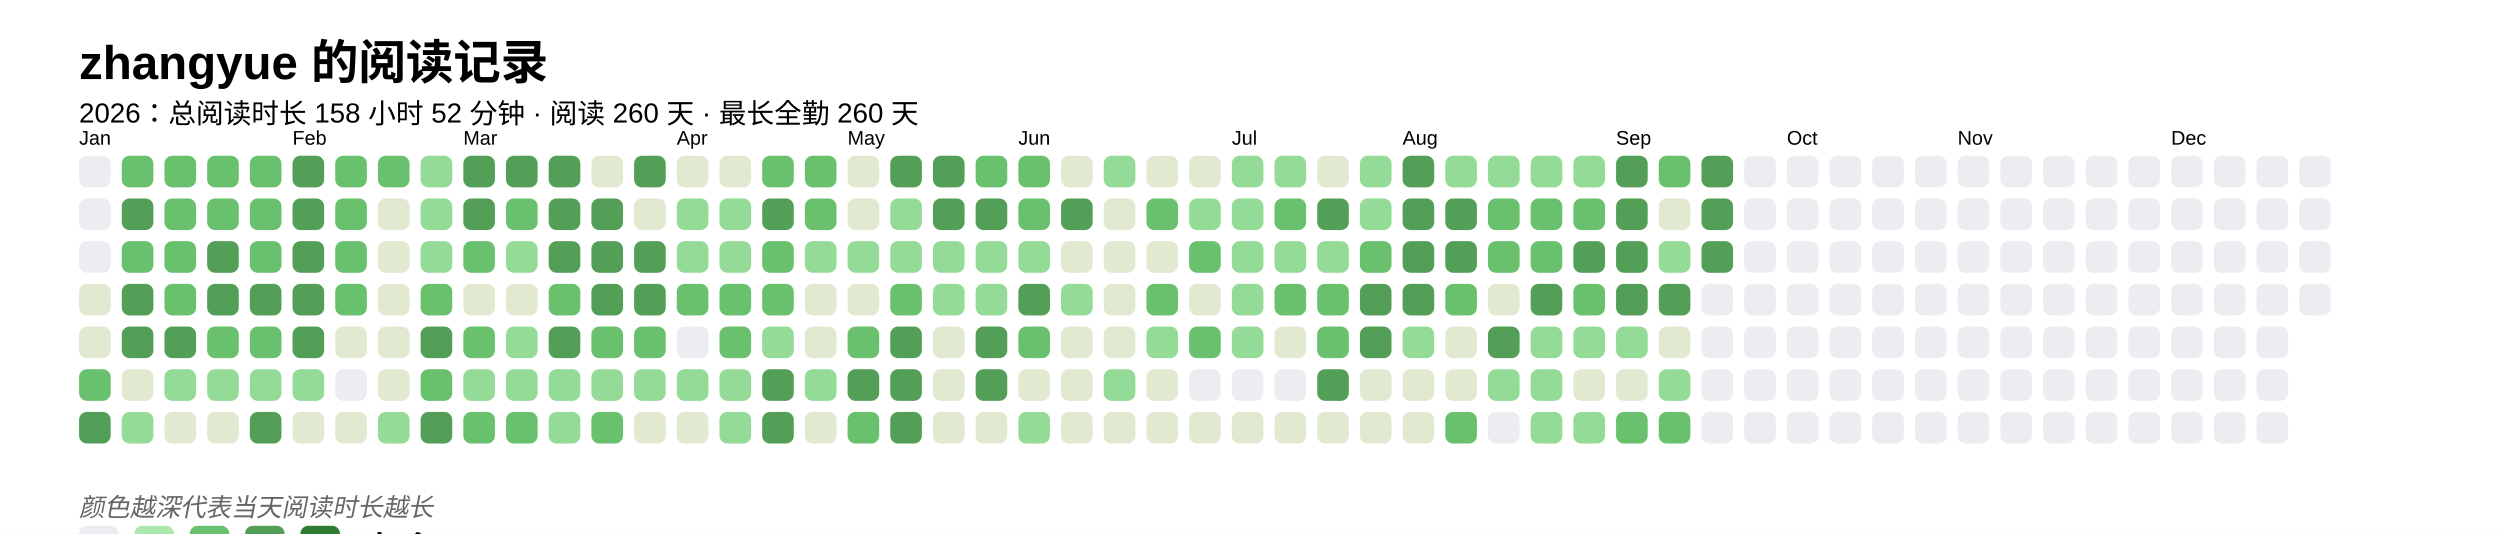
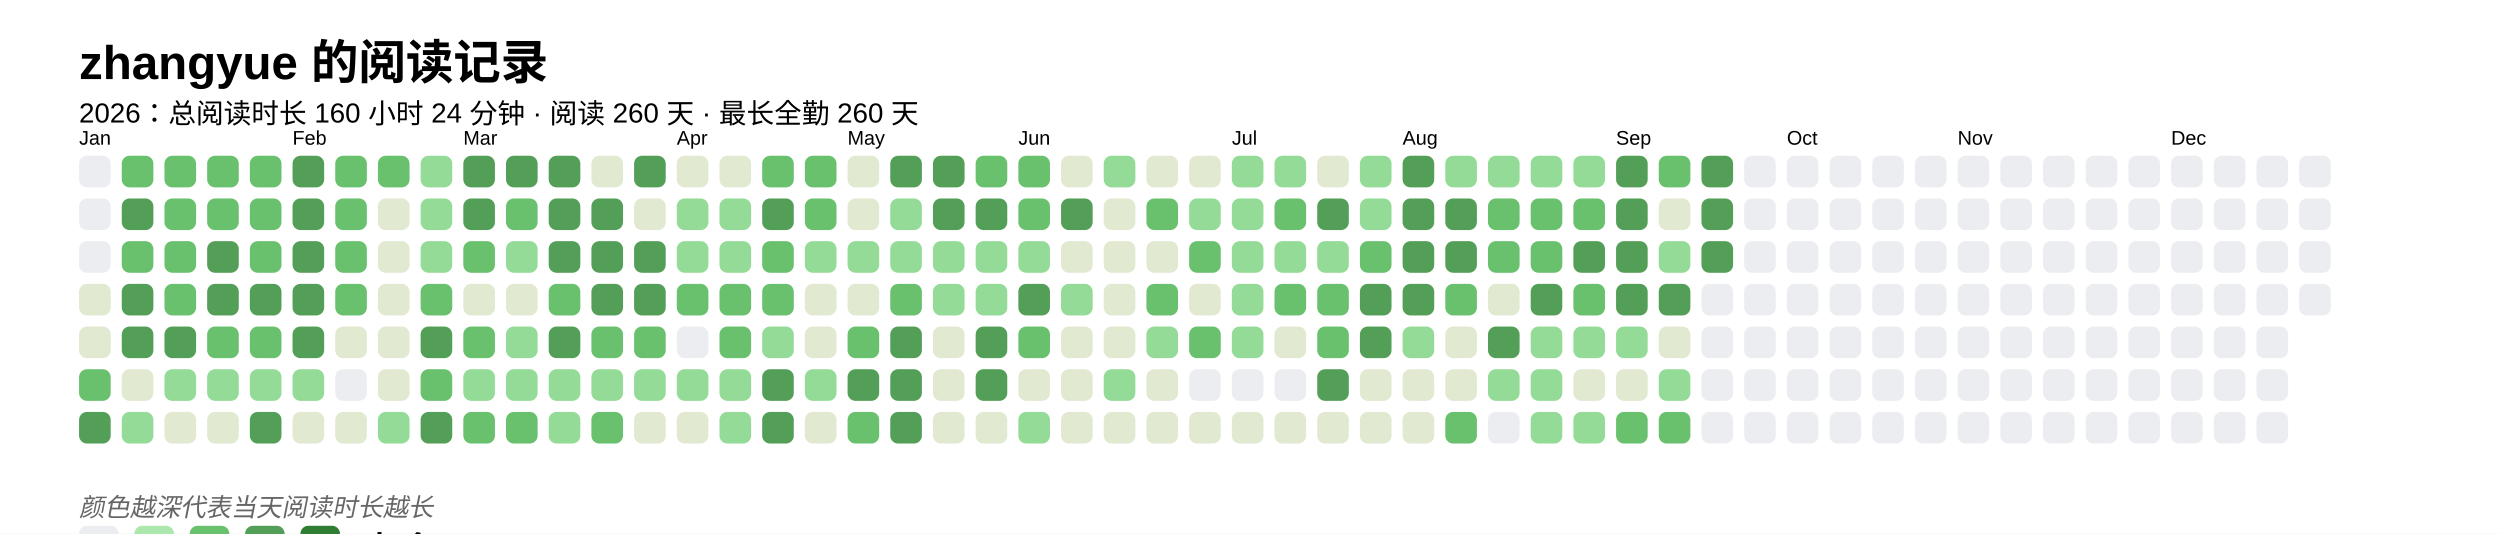
<svg xmlns="http://www.w3.org/2000/svg" baseProfile="full" height="67.5mm" version="1.1" viewBox="0,0,316.2,67.5" width="316.2mm">
  <defs />
  <rect fill="#FFFFFF" height="67.5" width="316.2" x="0" y="0" />
  <text fill="#000000" style="font-size:6px; font-family:Arial; font-weight:bold;" x="10" y="10">zhangyue 的阅读记录</text>
-   <text fill="#000000" style="font-size:3.5px; font-family:Arial;" x="10" y="15.5">2026：总阅读时长 158 小时 52 分钟 · 阅读 260 天 · 最长全勤 260 天</text>
+   <text fill="#000000" style="font-size:3.5px; font-family:Arial;" x="10" y="15.5">2026：总阅读时长 160 小时 24 分钟 · 阅读 260 天 · 最长全勤 260 天</text>
  <text fill="#000000" style="font-size:2.5px; font-family:Arial" x="10" y="18.3">Jan</text>
  <rect fill="#EBEDF0" height="4" rx="1" ry="1" width="4" x="10" y="19.7" />
  <rect fill="#EBEDF0" height="4" rx="1" ry="1" width="4" x="10" y="25.1" />
  <rect fill="#EBEDF0" height="4" rx="1" ry="1" width="4" x="10" y="30.5" />
  <rect fill="#e1e9d0" height="4" rx="1" ry="1" width="4" x="10" y="35.9" />
  <rect fill="#e1e9d0" height="4" rx="1" ry="1" width="4" x="10" y="41.3" />
  <rect fill="#69C16E" height="4" rx="1" ry="1" width="4" x="10" y="46.7" />
  <rect fill="#549F57" height="4" rx="1" ry="1" width="4" x="10" y="52.1" />
  <rect fill="#69C16E" height="4" rx="1" ry="1" width="4" x="15.4" y="19.7" />
  <rect fill="#549F57" height="4" rx="1" ry="1" width="4" x="15.4" y="25.1" />
  <rect fill="#69C16E" height="4" rx="1" ry="1" width="4" x="15.4" y="30.5" />
  <rect fill="#549F57" height="4" rx="1" ry="1" width="4" x="15.4" y="35.9" />
  <rect fill="#549F57" height="4" rx="1" ry="1" width="4" x="15.4" y="41.3" />
  <rect fill="#e1e9d0" height="4" rx="1" ry="1" width="4" x="15.4" y="46.7" />
  <rect fill="#93db96" height="4" rx="1" ry="1" width="4" x="15.4" y="52.1" />
  <rect fill="#69C16E" height="4" rx="1" ry="1" width="4" x="20.8" y="19.7" />
  <rect fill="#69C16E" height="4" rx="1" ry="1" width="4" x="20.8" y="25.1" />
  <rect fill="#69C16E" height="4" rx="1" ry="1" width="4" x="20.8" y="30.5" />
  <rect fill="#69C16E" height="4" rx="1" ry="1" width="4" x="20.8" y="35.9" />
  <rect fill="#549F57" height="4" rx="1" ry="1" width="4" x="20.8" y="41.3" />
  <rect fill="#93db96" height="4" rx="1" ry="1" width="4" x="20.8" y="46.7" />
  <rect fill="#e1e9d0" height="4" rx="1" ry="1" width="4" x="20.8" y="52.1" />
  <rect fill="#69C16E" height="4" rx="1" ry="1" width="4" x="26.2" y="19.7" />
  <rect fill="#69C16E" height="4" rx="1" ry="1" width="4" x="26.2" y="25.1" />
  <rect fill="#549F57" height="4" rx="1" ry="1" width="4" x="26.2" y="30.5" />
  <rect fill="#549F57" height="4" rx="1" ry="1" width="4" x="26.2" y="35.9" />
  <rect fill="#69C16E" height="4" rx="1" ry="1" width="4" x="26.2" y="41.3" />
  <rect fill="#93db96" height="4" rx="1" ry="1" width="4" x="26.2" y="46.7" />
  <rect fill="#e1e9d0" height="4" rx="1" ry="1" width="4" x="26.2" y="52.1" />
  <rect fill="#69C16E" height="4" rx="1" ry="1" width="4" x="31.6" y="19.7" />
  <rect fill="#69C16E" height="4" rx="1" ry="1" width="4" x="31.6" y="25.1" />
  <rect fill="#69C16E" height="4" rx="1" ry="1" width="4" x="31.6" y="30.5" />
  <rect fill="#549F57" height="4" rx="1" ry="1" width="4" x="31.6" y="35.9" />
  <rect fill="#69C16E" height="4" rx="1" ry="1" width="4" x="31.6" y="41.3" />
  <rect fill="#93db96" height="4" rx="1" ry="1" width="4" x="31.6" y="46.7" />
  <rect fill="#549F57" height="4" rx="1" ry="1" width="4" x="31.6" y="52.1" />
  <text fill="#000000" style="font-size:2.5px; font-family:Arial" x="37.0" y="18.3">Feb</text>
  <rect fill="#549F57" height="4" rx="1" ry="1" width="4" x="37.0" y="19.7" />
  <rect fill="#549F57" height="4" rx="1" ry="1" width="4" x="37.0" y="25.1" />
  <rect fill="#549F57" height="4" rx="1" ry="1" width="4" x="37.0" y="30.5" />
  <rect fill="#549F57" height="4" rx="1" ry="1" width="4" x="37.0" y="35.9" />
  <rect fill="#549F57" height="4" rx="1" ry="1" width="4" x="37.0" y="41.3" />
  <rect fill="#93db96" height="4" rx="1" ry="1" width="4" x="37.0" y="46.7" />
  <rect fill="#e1e9d0" height="4" rx="1" ry="1" width="4" x="37.0" y="52.1" />
  <rect fill="#69C16E" height="4" rx="1" ry="1" width="4" x="42.4" y="19.7" />
  <rect fill="#69C16E" height="4" rx="1" ry="1" width="4" x="42.4" y="25.1" />
  <rect fill="#69C16E" height="4" rx="1" ry="1" width="4" x="42.4" y="30.5" />
  <rect fill="#69C16E" height="4" rx="1" ry="1" width="4" x="42.4" y="35.9" />
  <rect fill="#e1e9d0" height="4" rx="1" ry="1" width="4" x="42.4" y="41.3" />
  <rect fill="#EBEDF0" height="4" rx="1" ry="1" width="4" x="42.4" y="46.7" />
  <rect fill="#e1e9d0" height="4" rx="1" ry="1" width="4" x="42.4" y="52.1" />
  <rect fill="#69C16E" height="4" rx="1" ry="1" width="4" x="47.8" y="19.7" />
  <rect fill="#e1e9d0" height="4" rx="1" ry="1" width="4" x="47.8" y="25.1" />
  <rect fill="#e1e9d0" height="4" rx="1" ry="1" width="4" x="47.8" y="30.5" />
  <rect fill="#e1e9d0" height="4" rx="1" ry="1" width="4" x="47.8" y="35.9" />
  <rect fill="#e1e9d0" height="4" rx="1" ry="1" width="4" x="47.8" y="41.3" />
  <rect fill="#e1e9d0" height="4" rx="1" ry="1" width="4" x="47.8" y="46.7" />
  <rect fill="#93db96" height="4" rx="1" ry="1" width="4" x="47.8" y="52.1" />
  <rect fill="#93db96" height="4" rx="1" ry="1" width="4" x="53.2" y="19.7" />
  <rect fill="#93db96" height="4" rx="1" ry="1" width="4" x="53.2" y="25.1" />
  <rect fill="#93db96" height="4" rx="1" ry="1" width="4" x="53.2" y="30.5" />
  <rect fill="#69C16E" height="4" rx="1" ry="1" width="4" x="53.2" y="35.9" />
  <rect fill="#549F57" height="4" rx="1" ry="1" width="4" x="53.2" y="41.3" />
  <rect fill="#69C16E" height="4" rx="1" ry="1" width="4" x="53.2" y="46.7" />
  <rect fill="#549F57" height="4" rx="1" ry="1" width="4" x="53.2" y="52.1" />
  <text fill="#000000" style="font-size:2.5px; font-family:Arial" x="58.6" y="18.3">Mar</text>
  <rect fill="#549F57" height="4" rx="1" ry="1" width="4" x="58.6" y="19.7" />
  <rect fill="#549F57" height="4" rx="1" ry="1" width="4" x="58.6" y="25.1" />
  <rect fill="#69C16E" height="4" rx="1" ry="1" width="4" x="58.6" y="30.5" />
  <rect fill="#e1e9d0" height="4" rx="1" ry="1" width="4" x="58.6" y="35.9" />
  <rect fill="#69C16E" height="4" rx="1" ry="1" width="4" x="58.6" y="41.3" />
  <rect fill="#93db96" height="4" rx="1" ry="1" width="4" x="58.6" y="46.7" />
  <rect fill="#69C16E" height="4" rx="1" ry="1" width="4" x="58.6" y="52.1" />
  <rect fill="#549F57" height="4" rx="1" ry="1" width="4" x="64" y="19.7" />
  <rect fill="#69C16E" height="4" rx="1" ry="1" width="4" x="64" y="25.1" />
  <rect fill="#93db96" height="4" rx="1" ry="1" width="4" x="64" y="30.5" />
  <rect fill="#e1e9d0" height="4" rx="1" ry="1" width="4" x="64" y="35.9" />
  <rect fill="#93db96" height="4" rx="1" ry="1" width="4" x="64" y="41.3" />
  <rect fill="#93db96" height="4" rx="1" ry="1" width="4" x="64" y="46.7" />
  <rect fill="#69C16E" height="4" rx="1" ry="1" width="4" x="64" y="52.1" />
  <rect fill="#549F57" height="4" rx="1" ry="1" width="4" x="69.4" y="19.7" />
  <rect fill="#549F57" height="4" rx="1" ry="1" width="4" x="69.4" y="25.1" />
  <rect fill="#549F57" height="4" rx="1" ry="1" width="4" x="69.4" y="30.5" />
  <rect fill="#69C16E" height="4" rx="1" ry="1" width="4" x="69.4" y="35.9" />
  <rect fill="#549F57" height="4" rx="1" ry="1" width="4" x="69.4" y="41.3" />
  <rect fill="#93db96" height="4" rx="1" ry="1" width="4" x="69.4" y="46.7" />
  <rect fill="#93db96" height="4" rx="1" ry="1" width="4" x="69.4" y="52.1" />
  <rect fill="#e1e9d0" height="4" rx="1" ry="1" width="4" x="74.8" y="19.7" />
  <rect fill="#549F57" height="4" rx="1" ry="1" width="4" x="74.8" y="25.1" />
  <rect fill="#549F57" height="4" rx="1" ry="1" width="4" x="74.8" y="30.5" />
  <rect fill="#549F57" height="4" rx="1" ry="1" width="4" x="74.8" y="35.9" />
  <rect fill="#69C16E" height="4" rx="1" ry="1" width="4" x="74.8" y="41.3" />
  <rect fill="#93db96" height="4" rx="1" ry="1" width="4" x="74.8" y="46.7" />
  <rect fill="#69C16E" height="4" rx="1" ry="1" width="4" x="74.8" y="52.1" />
  <rect fill="#549F57" height="4" rx="1" ry="1" width="4" x="80.2" y="19.7" />
  <rect fill="#e1e9d0" height="4" rx="1" ry="1" width="4" x="80.2" y="25.1" />
  <rect fill="#549F57" height="4" rx="1" ry="1" width="4" x="80.2" y="30.5" />
  <rect fill="#549F57" height="4" rx="1" ry="1" width="4" x="80.2" y="35.9" />
  <rect fill="#69C16E" height="4" rx="1" ry="1" width="4" x="80.2" y="41.3" />
  <rect fill="#93db96" height="4" rx="1" ry="1" width="4" x="80.2" y="46.7" />
  <rect fill="#e1e9d0" height="4" rx="1" ry="1" width="4" x="80.2" y="52.1" />
  <text fill="#000000" style="font-size:2.5px; font-family:Arial" x="85.6" y="18.3">Apr</text>
  <rect fill="#e1e9d0" height="4" rx="1" ry="1" width="4" x="85.6" y="19.7" />
  <rect fill="#93db96" height="4" rx="1" ry="1" width="4" x="85.6" y="25.1" />
  <rect fill="#93db96" height="4" rx="1" ry="1" width="4" x="85.6" y="30.5" />
  <rect fill="#69C16E" height="4" rx="1" ry="1" width="4" x="85.6" y="35.9" />
  <rect fill="#EBEDF0" height="4" rx="1" ry="1" width="4" x="85.6" y="41.3" />
  <rect fill="#93db96" height="4" rx="1" ry="1" width="4" x="85.6" y="46.7" />
  <rect fill="#e1e9d0" height="4" rx="1" ry="1" width="4" x="85.6" y="52.1" />
  <rect fill="#e1e9d0" height="4" rx="1" ry="1" width="4" x="91" y="19.7" />
  <rect fill="#93db96" height="4" rx="1" ry="1" width="4" x="91" y="25.1" />
  <rect fill="#93db96" height="4" rx="1" ry="1" width="4" x="91" y="30.5" />
  <rect fill="#69C16E" height="4" rx="1" ry="1" width="4" x="91" y="35.9" />
  <rect fill="#69C16E" height="4" rx="1" ry="1" width="4" x="91" y="41.3" />
  <rect fill="#93db96" height="4" rx="1" ry="1" width="4" x="91" y="46.7" />
  <rect fill="#93db96" height="4" rx="1" ry="1" width="4" x="91" y="52.1" />
  <rect fill="#69C16E" height="4" rx="1" ry="1" width="4" x="96.4" y="19.7" />
  <rect fill="#549F57" height="4" rx="1" ry="1" width="4" x="96.4" y="25.1" />
  <rect fill="#69C16E" height="4" rx="1" ry="1" width="4" x="96.4" y="30.5" />
  <rect fill="#69C16E" height="4" rx="1" ry="1" width="4" x="96.4" y="35.9" />
  <rect fill="#93db96" height="4" rx="1" ry="1" width="4" x="96.4" y="41.3" />
  <rect fill="#549F57" height="4" rx="1" ry="1" width="4" x="96.4" y="46.7" />
  <rect fill="#549F57" height="4" rx="1" ry="1" width="4" x="96.4" y="52.1" />
  <rect fill="#69C16E" height="4" rx="1" ry="1" width="4" x="101.8" y="19.7" />
  <rect fill="#69C16E" height="4" rx="1" ry="1" width="4" x="101.8" y="25.1" />
  <rect fill="#93db96" height="4" rx="1" ry="1" width="4" x="101.8" y="30.5" />
  <rect fill="#e1e9d0" height="4" rx="1" ry="1" width="4" x="101.8" y="35.9" />
  <rect fill="#e1e9d0" height="4" rx="1" ry="1" width="4" x="101.8" y="41.3" />
  <rect fill="#93db96" height="4" rx="1" ry="1" width="4" x="101.8" y="46.7" />
  <rect fill="#e1e9d0" height="4" rx="1" ry="1" width="4" x="101.8" y="52.1" />
  <text fill="#000000" style="font-size:2.5px; font-family:Arial" x="107.2" y="18.3">May</text>
  <rect fill="#e1e9d0" height="4" rx="1" ry="1" width="4" x="107.2" y="19.7" />
  <rect fill="#e1e9d0" height="4" rx="1" ry="1" width="4" x="107.2" y="25.1" />
  <rect fill="#93db96" height="4" rx="1" ry="1" width="4" x="107.2" y="30.5" />
  <rect fill="#e1e9d0" height="4" rx="1" ry="1" width="4" x="107.2" y="35.9" />
  <rect fill="#69C16E" height="4" rx="1" ry="1" width="4" x="107.2" y="41.3" />
  <rect fill="#549F57" height="4" rx="1" ry="1" width="4" x="107.2" y="46.7" />
  <rect fill="#69C16E" height="4" rx="1" ry="1" width="4" x="107.2" y="52.1" />
  <rect fill="#549F57" height="4" rx="1" ry="1" width="4" x="112.6" y="19.7" />
  <rect fill="#93db96" height="4" rx="1" ry="1" width="4" x="112.6" y="25.1" />
  <rect fill="#93db96" height="4" rx="1" ry="1" width="4" x="112.6" y="30.5" />
  <rect fill="#69C16E" height="4" rx="1" ry="1" width="4" x="112.6" y="35.9" />
  <rect fill="#549F57" height="4" rx="1" ry="1" width="4" x="112.6" y="41.3" />
  <rect fill="#549F57" height="4" rx="1" ry="1" width="4" x="112.6" y="46.7" />
  <rect fill="#549F57" height="4" rx="1" ry="1" width="4" x="112.6" y="52.1" />
  <rect fill="#549F57" height="4" rx="1" ry="1" width="4" x="118" y="19.7" />
  <rect fill="#549F57" height="4" rx="1" ry="1" width="4" x="118" y="25.1" />
  <rect fill="#93db96" height="4" rx="1" ry="1" width="4" x="118" y="30.5" />
  <rect fill="#93db96" height="4" rx="1" ry="1" width="4" x="118" y="35.9" />
  <rect fill="#e1e9d0" height="4" rx="1" ry="1" width="4" x="118" y="41.3" />
  <rect fill="#e1e9d0" height="4" rx="1" ry="1" width="4" x="118" y="46.7" />
  <rect fill="#e1e9d0" height="4" rx="1" ry="1" width="4" x="118" y="52.1" />
  <rect fill="#69C16E" height="4" rx="1" ry="1" width="4" x="123.4" y="19.7" />
  <rect fill="#549F57" height="4" rx="1" ry="1" width="4" x="123.4" y="25.1" />
  <rect fill="#93db96" height="4" rx="1" ry="1" width="4" x="123.4" y="30.5" />
  <rect fill="#93db96" height="4" rx="1" ry="1" width="4" x="123.4" y="35.9" />
  <rect fill="#549F57" height="4" rx="1" ry="1" width="4" x="123.4" y="41.3" />
  <rect fill="#549F57" height="4" rx="1" ry="1" width="4" x="123.4" y="46.7" />
  <rect fill="#e1e9d0" height="4" rx="1" ry="1" width="4" x="123.4" y="52.1" />
  <text fill="#000000" style="font-size:2.5px; font-family:Arial" x="128.8" y="18.3">Jun</text>
  <rect fill="#69C16E" height="4" rx="1" ry="1" width="4" x="128.8" y="19.7" />
  <rect fill="#69C16E" height="4" rx="1" ry="1" width="4" x="128.8" y="25.1" />
  <rect fill="#93db96" height="4" rx="1" ry="1" width="4" x="128.8" y="30.5" />
  <rect fill="#549F57" height="4" rx="1" ry="1" width="4" x="128.8" y="35.9" />
  <rect fill="#69C16E" height="4" rx="1" ry="1" width="4" x="128.8" y="41.3" />
  <rect fill="#e1e9d0" height="4" rx="1" ry="1" width="4" x="128.8" y="46.7" />
  <rect fill="#93db96" height="4" rx="1" ry="1" width="4" x="128.8" y="52.1" />
  <rect fill="#e1e9d0" height="4" rx="1" ry="1" width="4" x="134.2" y="19.7" />
  <rect fill="#549F57" height="4" rx="1" ry="1" width="4" x="134.2" y="25.1" />
  <rect fill="#e1e9d0" height="4" rx="1" ry="1" width="4" x="134.2" y="30.5" />
  <rect fill="#93db96" height="4" rx="1" ry="1" width="4" x="134.2" y="35.9" />
  <rect fill="#e1e9d0" height="4" rx="1" ry="1" width="4" x="134.2" y="41.3" />
  <rect fill="#e1e9d0" height="4" rx="1" ry="1" width="4" x="134.2" y="46.7" />
  <rect fill="#e1e9d0" height="4" rx="1" ry="1" width="4" x="134.2" y="52.1" />
  <rect fill="#93db96" height="4" rx="1" ry="1" width="4" x="139.6" y="19.7" />
  <rect fill="#e1e9d0" height="4" rx="1" ry="1" width="4" x="139.6" y="25.1" />
  <rect fill="#e1e9d0" height="4" rx="1" ry="1" width="4" x="139.6" y="30.5" />
  <rect fill="#e1e9d0" height="4" rx="1" ry="1" width="4" x="139.6" y="35.9" />
  <rect fill="#e1e9d0" height="4" rx="1" ry="1" width="4" x="139.6" y="41.3" />
  <rect fill="#93db96" height="4" rx="1" ry="1" width="4" x="139.6" y="46.7" />
  <rect fill="#e1e9d0" height="4" rx="1" ry="1" width="4" x="139.6" y="52.1" />
  <rect fill="#e1e9d0" height="4" rx="1" ry="1" width="4" x="145" y="19.7" />
  <rect fill="#69C16E" height="4" rx="1" ry="1" width="4" x="145" y="25.1" />
  <rect fill="#e1e9d0" height="4" rx="1" ry="1" width="4" x="145" y="30.5" />
  <rect fill="#69C16E" height="4" rx="1" ry="1" width="4" x="145" y="35.9" />
  <rect fill="#93db96" height="4" rx="1" ry="1" width="4" x="145" y="41.3" />
  <rect fill="#e1e9d0" height="4" rx="1" ry="1" width="4" x="145" y="46.7" />
  <rect fill="#e1e9d0" height="4" rx="1" ry="1" width="4" x="145" y="52.1" />
  <rect fill="#e1e9d0" height="4" rx="1" ry="1" width="4" x="150.4" y="19.7" />
  <rect fill="#93db96" height="4" rx="1" ry="1" width="4" x="150.4" y="25.1" />
  <rect fill="#69C16E" height="4" rx="1" ry="1" width="4" x="150.4" y="30.5" />
  <rect fill="#e1e9d0" height="4" rx="1" ry="1" width="4" x="150.4" y="35.9" />
  <rect fill="#69C16E" height="4" rx="1" ry="1" width="4" x="150.4" y="41.3" />
  <rect fill="#EBEDF0" height="4" rx="1" ry="1" width="4" x="150.4" y="46.7" />
  <rect fill="#e1e9d0" height="4" rx="1" ry="1" width="4" x="150.4" y="52.1" />
  <text fill="#000000" style="font-size:2.5px; font-family:Arial" x="155.8" y="18.3">Jul</text>
  <rect fill="#93db96" height="4" rx="1" ry="1" width="4" x="155.8" y="19.7" />
  <rect fill="#93db96" height="4" rx="1" ry="1" width="4" x="155.8" y="25.1" />
  <rect fill="#93db96" height="4" rx="1" ry="1" width="4" x="155.8" y="30.5" />
  <rect fill="#93db96" height="4" rx="1" ry="1" width="4" x="155.8" y="35.9" />
  <rect fill="#93db96" height="4" rx="1" ry="1" width="4" x="155.8" y="41.3" />
  <rect fill="#EBEDF0" height="4" rx="1" ry="1" width="4" x="155.8" y="46.7" />
  <rect fill="#e1e9d0" height="4" rx="1" ry="1" width="4" x="155.8" y="52.1" />
  <rect fill="#93db96" height="4" rx="1" ry="1" width="4" x="161.2" y="19.7" />
  <rect fill="#69C16E" height="4" rx="1" ry="1" width="4" x="161.2" y="25.1" />
  <rect fill="#93db96" height="4" rx="1" ry="1" width="4" x="161.2" y="30.5" />
  <rect fill="#69C16E" height="4" rx="1" ry="1" width="4" x="161.2" y="35.9" />
  <rect fill="#e1e9d0" height="4" rx="1" ry="1" width="4" x="161.2" y="41.3" />
  <rect fill="#EBEDF0" height="4" rx="1" ry="1" width="4" x="161.2" y="46.7" />
  <rect fill="#e1e9d0" height="4" rx="1" ry="1" width="4" x="161.2" y="52.1" />
  <rect fill="#e1e9d0" height="4" rx="1" ry="1" width="4" x="166.6" y="19.7" />
  <rect fill="#549F57" height="4" rx="1" ry="1" width="4" x="166.6" y="25.1" />
  <rect fill="#93db96" height="4" rx="1" ry="1" width="4" x="166.6" y="30.5" />
  <rect fill="#69C16E" height="4" rx="1" ry="1" width="4" x="166.6" y="35.9" />
  <rect fill="#69C16E" height="4" rx="1" ry="1" width="4" x="166.6" y="41.3" />
  <rect fill="#549F57" height="4" rx="1" ry="1" width="4" x="166.6" y="46.7" />
  <rect fill="#e1e9d0" height="4" rx="1" ry="1" width="4" x="166.6" y="52.1" />
  <rect fill="#93db96" height="4" rx="1" ry="1" width="4" x="172" y="19.7" />
  <rect fill="#93db96" height="4" rx="1" ry="1" width="4" x="172" y="25.1" />
  <rect fill="#69C16E" height="4" rx="1" ry="1" width="4" x="172" y="30.5" />
  <rect fill="#549F57" height="4" rx="1" ry="1" width="4" x="172" y="35.9" />
  <rect fill="#549F57" height="4" rx="1" ry="1" width="4" x="172" y="41.3" />
  <rect fill="#e1e9d0" height="4" rx="1" ry="1" width="4" x="172" y="46.7" />
  <rect fill="#e1e9d0" height="4" rx="1" ry="1" width="4" x="172" y="52.1" />
  <text fill="#000000" style="font-size:2.5px; font-family:Arial" x="177.4" y="18.3">Aug</text>
  <rect fill="#549F57" height="4" rx="1" ry="1" width="4" x="177.4" y="19.7" />
  <rect fill="#549F57" height="4" rx="1" ry="1" width="4" x="177.4" y="25.1" />
  <rect fill="#549F57" height="4" rx="1" ry="1" width="4" x="177.4" y="30.5" />
  <rect fill="#549F57" height="4" rx="1" ry="1" width="4" x="177.4" y="35.9" />
  <rect fill="#93db96" height="4" rx="1" ry="1" width="4" x="177.4" y="41.3" />
  <rect fill="#e1e9d0" height="4" rx="1" ry="1" width="4" x="177.4" y="46.7" />
  <rect fill="#e1e9d0" height="4" rx="1" ry="1" width="4" x="177.4" y="52.1" />
  <rect fill="#93db96" height="4" rx="1" ry="1" width="4" x="182.8" y="19.7" />
  <rect fill="#549F57" height="4" rx="1" ry="1" width="4" x="182.8" y="25.1" />
  <rect fill="#549F57" height="4" rx="1" ry="1" width="4" x="182.8" y="30.5" />
  <rect fill="#69C16E" height="4" rx="1" ry="1" width="4" x="182.8" y="35.9" />
  <rect fill="#e1e9d0" height="4" rx="1" ry="1" width="4" x="182.8" y="41.3" />
  <rect fill="#e1e9d0" height="4" rx="1" ry="1" width="4" x="182.8" y="46.7" />
  <rect fill="#69C16E" height="4" rx="1" ry="1" width="4" x="182.8" y="52.1" />
  <rect fill="#93db96" height="4" rx="1" ry="1" width="4" x="188.2" y="19.7" />
  <rect fill="#69C16E" height="4" rx="1" ry="1" width="4" x="188.2" y="25.1" />
  <rect fill="#69C16E" height="4" rx="1" ry="1" width="4" x="188.2" y="30.5" />
  <rect fill="#e1e9d0" height="4" rx="1" ry="1" width="4" x="188.2" y="35.9" />
  <rect fill="#549F57" height="4" rx="1" ry="1" width="4" x="188.2" y="41.3" />
  <rect fill="#93db96" height="4" rx="1" ry="1" width="4" x="188.2" y="46.7" />
  <rect fill="#EBEDF0" height="4" rx="1" ry="1" width="4" x="188.2" y="52.1" />
  <rect fill="#93db96" height="4" rx="1" ry="1" width="4" x="193.6" y="19.7" />
  <rect fill="#69C16E" height="4" rx="1" ry="1" width="4" x="193.6" y="25.1" />
  <rect fill="#69C16E" height="4" rx="1" ry="1" width="4" x="193.6" y="30.5" />
  <rect fill="#549F57" height="4" rx="1" ry="1" width="4" x="193.6" y="35.9" />
  <rect fill="#93db96" height="4" rx="1" ry="1" width="4" x="193.6" y="41.3" />
  <rect fill="#93db96" height="4" rx="1" ry="1" width="4" x="193.6" y="46.7" />
  <rect fill="#93db96" height="4" rx="1" ry="1" width="4" x="193.6" y="52.1" />
  <rect fill="#93db96" height="4" rx="1" ry="1" width="4" x="199" y="19.7" />
  <rect fill="#69C16E" height="4" rx="1" ry="1" width="4" x="199" y="25.1" />
  <rect fill="#549F57" height="4" rx="1" ry="1" width="4" x="199" y="30.5" />
  <rect fill="#69C16E" height="4" rx="1" ry="1" width="4" x="199" y="35.9" />
  <rect fill="#93db96" height="4" rx="1" ry="1" width="4" x="199" y="41.3" />
  <rect fill="#e1e9d0" height="4" rx="1" ry="1" width="4" x="199" y="46.7" />
  <rect fill="#93db96" height="4" rx="1" ry="1" width="4" x="199" y="52.1" />
  <text fill="#000000" style="font-size:2.5px; font-family:Arial" x="204.4" y="18.3">Sep</text>
  <rect fill="#549F57" height="4" rx="1" ry="1" width="4" x="204.4" y="19.7" />
  <rect fill="#549F57" height="4" rx="1" ry="1" width="4" x="204.4" y="25.1" />
  <rect fill="#549F57" height="4" rx="1" ry="1" width="4" x="204.4" y="30.5" />
  <rect fill="#549F57" height="4" rx="1" ry="1" width="4" x="204.4" y="35.9" />
  <rect fill="#93db96" height="4" rx="1" ry="1" width="4" x="204.4" y="41.3" />
  <rect fill="#e1e9d0" height="4" rx="1" ry="1" width="4" x="204.4" y="46.7" />
  <rect fill="#69C16E" height="4" rx="1" ry="1" width="4" x="204.4" y="52.1" />
  <rect fill="#69C16E" height="4" rx="1" ry="1" width="4" x="209.8" y="19.7" />
  <rect fill="#e1e9d0" height="4" rx="1" ry="1" width="4" x="209.8" y="25.1" />
  <rect fill="#93db96" height="4" rx="1" ry="1" width="4" x="209.8" y="30.5" />
  <rect fill="#549F57" height="4" rx="1" ry="1" width="4" x="209.8" y="35.9" />
  <rect fill="#e1e9d0" height="4" rx="1" ry="1" width="4" x="209.8" y="41.3" />
  <rect fill="#93db96" height="4" rx="1" ry="1" width="4" x="209.8" y="46.7" />
  <rect fill="#69C16E" height="4" rx="1" ry="1" width="4" x="209.8" y="52.1" />
  <rect fill="#549F57" height="4" rx="1" ry="1" width="4" x="215.2" y="19.7" />
  <rect fill="#549F57" height="4" rx="1" ry="1" width="4" x="215.2" y="25.1" />
  <rect fill="#549F57" height="4" rx="1" ry="1" width="4" x="215.2" y="30.5" />
  <rect fill="#EBEDF0" height="4" rx="1" ry="1" width="4" x="215.2" y="35.9" />
  <rect fill="#EBEDF0" height="4" rx="1" ry="1" width="4" x="215.2" y="41.3" />
  <rect fill="#EBEDF0" height="4" rx="1" ry="1" width="4" x="215.2" y="46.7" />
  <rect fill="#EBEDF0" height="4" rx="1" ry="1" width="4" x="215.2" y="52.1" />
  <rect fill="#EBEDF0" height="4" rx="1" ry="1" width="4" x="220.6" y="19.7" />
  <rect fill="#EBEDF0" height="4" rx="1" ry="1" width="4" x="220.6" y="25.1" />
  <rect fill="#EBEDF0" height="4" rx="1" ry="1" width="4" x="220.6" y="30.5" />
  <rect fill="#EBEDF0" height="4" rx="1" ry="1" width="4" x="220.6" y="35.9" />
  <rect fill="#EBEDF0" height="4" rx="1" ry="1" width="4" x="220.6" y="41.3" />
  <rect fill="#EBEDF0" height="4" rx="1" ry="1" width="4" x="220.6" y="46.7" />
  <rect fill="#EBEDF0" height="4" rx="1" ry="1" width="4" x="220.6" y="52.1" />
  <text fill="#000000" style="font-size:2.5px; font-family:Arial" x="226" y="18.3">Oct</text>
  <rect fill="#EBEDF0" height="4" rx="1" ry="1" width="4" x="226" y="19.7" />
  <rect fill="#EBEDF0" height="4" rx="1" ry="1" width="4" x="226" y="25.1" />
  <rect fill="#EBEDF0" height="4" rx="1" ry="1" width="4" x="226" y="30.5" />
  <rect fill="#EBEDF0" height="4" rx="1" ry="1" width="4" x="226" y="35.9" />
  <rect fill="#EBEDF0" height="4" rx="1" ry="1" width="4" x="226" y="41.3" />
  <rect fill="#EBEDF0" height="4" rx="1" ry="1" width="4" x="226" y="46.7" />
  <rect fill="#EBEDF0" height="4" rx="1" ry="1" width="4" x="226" y="52.1" />
  <rect fill="#EBEDF0" height="4" rx="1" ry="1" width="4" x="231.4" y="19.7" />
  <rect fill="#EBEDF0" height="4" rx="1" ry="1" width="4" x="231.4" y="25.1" />
  <rect fill="#EBEDF0" height="4" rx="1" ry="1" width="4" x="231.4" y="30.5" />
  <rect fill="#EBEDF0" height="4" rx="1" ry="1" width="4" x="231.4" y="35.9" />
  <rect fill="#EBEDF0" height="4" rx="1" ry="1" width="4" x="231.4" y="41.3" />
  <rect fill="#EBEDF0" height="4" rx="1" ry="1" width="4" x="231.4" y="46.7" />
  <rect fill="#EBEDF0" height="4" rx="1" ry="1" width="4" x="231.4" y="52.1" />
  <rect fill="#EBEDF0" height="4" rx="1" ry="1" width="4" x="236.8" y="19.7" />
  <rect fill="#EBEDF0" height="4" rx="1" ry="1" width="4" x="236.8" y="25.1" />
  <rect fill="#EBEDF0" height="4" rx="1" ry="1" width="4" x="236.8" y="30.5" />
  <rect fill="#EBEDF0" height="4" rx="1" ry="1" width="4" x="236.8" y="35.9" />
  <rect fill="#EBEDF0" height="4" rx="1" ry="1" width="4" x="236.8" y="41.3" />
  <rect fill="#EBEDF0" height="4" rx="1" ry="1" width="4" x="236.8" y="46.7" />
  <rect fill="#EBEDF0" height="4" rx="1" ry="1" width="4" x="236.8" y="52.1" />
  <rect fill="#EBEDF0" height="4" rx="1" ry="1" width="4" x="242.2" y="19.7" />
  <rect fill="#EBEDF0" height="4" rx="1" ry="1" width="4" x="242.2" y="25.1" />
  <rect fill="#EBEDF0" height="4" rx="1" ry="1" width="4" x="242.2" y="30.5" />
  <rect fill="#EBEDF0" height="4" rx="1" ry="1" width="4" x="242.2" y="35.9" />
  <rect fill="#EBEDF0" height="4" rx="1" ry="1" width="4" x="242.2" y="41.3" />
  <rect fill="#EBEDF0" height="4" rx="1" ry="1" width="4" x="242.2" y="46.7" />
  <rect fill="#EBEDF0" height="4" rx="1" ry="1" width="4" x="242.2" y="52.1" />
  <text fill="#000000" style="font-size:2.5px; font-family:Arial" x="247.6" y="18.3">Nov</text>
  <rect fill="#EBEDF0" height="4" rx="1" ry="1" width="4" x="247.6" y="19.7" />
  <rect fill="#EBEDF0" height="4" rx="1" ry="1" width="4" x="247.6" y="25.1" />
  <rect fill="#EBEDF0" height="4" rx="1" ry="1" width="4" x="247.6" y="30.5" />
  <rect fill="#EBEDF0" height="4" rx="1" ry="1" width="4" x="247.6" y="35.9" />
  <rect fill="#EBEDF0" height="4" rx="1" ry="1" width="4" x="247.6" y="41.3" />
  <rect fill="#EBEDF0" height="4" rx="1" ry="1" width="4" x="247.6" y="46.7" />
  <rect fill="#EBEDF0" height="4" rx="1" ry="1" width="4" x="247.6" y="52.1" />
  <rect fill="#EBEDF0" height="4" rx="1" ry="1" width="4" x="253" y="19.7" />
  <rect fill="#EBEDF0" height="4" rx="1" ry="1" width="4" x="253" y="25.1" />
  <rect fill="#EBEDF0" height="4" rx="1" ry="1" width="4" x="253" y="30.5" />
  <rect fill="#EBEDF0" height="4" rx="1" ry="1" width="4" x="253" y="35.9" />
  <rect fill="#EBEDF0" height="4" rx="1" ry="1" width="4" x="253" y="41.3" />
  <rect fill="#EBEDF0" height="4" rx="1" ry="1" width="4" x="253" y="46.7" />
  <rect fill="#EBEDF0" height="4" rx="1" ry="1" width="4" x="253" y="52.1" />
  <rect fill="#EBEDF0" height="4" rx="1" ry="1" width="4" x="258.4" y="19.7" />
  <rect fill="#EBEDF0" height="4" rx="1" ry="1" width="4" x="258.4" y="25.1" />
  <rect fill="#EBEDF0" height="4" rx="1" ry="1" width="4" x="258.4" y="30.5" />
  <rect fill="#EBEDF0" height="4" rx="1" ry="1" width="4" x="258.4" y="35.9" />
  <rect fill="#EBEDF0" height="4" rx="1" ry="1" width="4" x="258.4" y="41.3" />
  <rect fill="#EBEDF0" height="4" rx="1" ry="1" width="4" x="258.4" y="46.7" />
  <rect fill="#EBEDF0" height="4" rx="1" ry="1" width="4" x="258.4" y="52.1" />
  <rect fill="#EBEDF0" height="4" rx="1" ry="1" width="4" x="263.8" y="19.7" />
  <rect fill="#EBEDF0" height="4" rx="1" ry="1" width="4" x="263.8" y="25.1" />
  <rect fill="#EBEDF0" height="4" rx="1" ry="1" width="4" x="263.8" y="30.5" />
  <rect fill="#EBEDF0" height="4" rx="1" ry="1" width="4" x="263.8" y="35.9" />
  <rect fill="#EBEDF0" height="4" rx="1" ry="1" width="4" x="263.8" y="41.3" />
  <rect fill="#EBEDF0" height="4" rx="1" ry="1" width="4" x="263.8" y="46.7" />
  <rect fill="#EBEDF0" height="4" rx="1" ry="1" width="4" x="263.8" y="52.1" />
  <rect fill="#EBEDF0" height="4" rx="1" ry="1" width="4" x="269.2" y="19.7" />
  <rect fill="#EBEDF0" height="4" rx="1" ry="1" width="4" x="269.2" y="25.1" />
  <rect fill="#EBEDF0" height="4" rx="1" ry="1" width="4" x="269.2" y="30.5" />
  <rect fill="#EBEDF0" height="4" rx="1" ry="1" width="4" x="269.2" y="35.9" />
  <rect fill="#EBEDF0" height="4" rx="1" ry="1" width="4" x="269.2" y="41.3" />
  <rect fill="#EBEDF0" height="4" rx="1" ry="1" width="4" x="269.2" y="46.7" />
  <rect fill="#EBEDF0" height="4" rx="1" ry="1" width="4" x="269.2" y="52.1" />
  <text fill="#000000" style="font-size:2.5px; font-family:Arial" x="274.6" y="18.3">Dec</text>
  <rect fill="#EBEDF0" height="4" rx="1" ry="1" width="4" x="274.6" y="19.7" />
  <rect fill="#EBEDF0" height="4" rx="1" ry="1" width="4" x="274.6" y="25.1" />
  <rect fill="#EBEDF0" height="4" rx="1" ry="1" width="4" x="274.6" y="30.5" />
  <rect fill="#EBEDF0" height="4" rx="1" ry="1" width="4" x="274.6" y="35.9" />
  <rect fill="#EBEDF0" height="4" rx="1" ry="1" width="4" x="274.6" y="41.3" />
  <rect fill="#EBEDF0" height="4" rx="1" ry="1" width="4" x="274.6" y="46.7" />
  <rect fill="#EBEDF0" height="4" rx="1" ry="1" width="4" x="274.6" y="52.1" />
  <rect fill="#EBEDF0" height="4" rx="1" ry="1" width="4" x="280" y="19.7" />
  <rect fill="#EBEDF0" height="4" rx="1" ry="1" width="4" x="280" y="25.1" />
  <rect fill="#EBEDF0" height="4" rx="1" ry="1" width="4" x="280" y="30.5" />
  <rect fill="#EBEDF0" height="4" rx="1" ry="1" width="4" x="280" y="35.9" />
  <rect fill="#EBEDF0" height="4" rx="1" ry="1" width="4" x="280" y="41.3" />
  <rect fill="#EBEDF0" height="4" rx="1" ry="1" width="4" x="280" y="46.7" />
  <rect fill="#EBEDF0" height="4" rx="1" ry="1" width="4" x="280" y="52.1" />
  <rect fill="#EBEDF0" height="4" rx="1" ry="1" width="4" x="285.4" y="19.7" />
  <rect fill="#EBEDF0" height="4" rx="1" ry="1" width="4" x="285.4" y="25.1" />
  <rect fill="#EBEDF0" height="4" rx="1" ry="1" width="4" x="285.4" y="30.5" />
  <rect fill="#EBEDF0" height="4" rx="1" ry="1" width="4" x="285.4" y="35.9" />
  <rect fill="#EBEDF0" height="4" rx="1" ry="1" width="4" x="285.4" y="41.3" />
  <rect fill="#EBEDF0" height="4" rx="1" ry="1" width="4" x="285.4" y="46.7" />
  <rect fill="#EBEDF0" height="4" rx="1" ry="1" width="4" x="285.4" y="52.1" />
  <rect fill="#EBEDF0" height="4" rx="1" ry="1" width="4" x="290.8" y="19.7" />
  <rect fill="#EBEDF0" height="4" rx="1" ry="1" width="4" x="290.8" y="25.1" />
  <rect fill="#EBEDF0" height="4" rx="1" ry="1" width="4" x="290.8" y="30.5" />
  <rect fill="#EBEDF0" height="4" rx="1" ry="1" width="4" x="290.8" y="35.9" />
  <text fill="#666666" style="font-size:3.2px; font-family:Arial; font-style:italic;" x="10" y="65.3">颜色越深代表当天阅读时长越长</text>
  <rect fill="#EBEDF0" x="10.0" y="66.5" width="5.0" height="5.0" rx="1" ry="1" />
  <text fill="#000000" style="font-size:3.5px; font-family:Arial;" x="10.0" y="75.3">0</text>
  <rect fill="#ACE7AE" x="17.0" y="66.5" width="5.0" height="5.0" rx="1" ry="1" />
  <text fill="#000000" style="font-size:3.5px; font-family:Arial;" x="17.0" y="75.3">&lt;30 分</text>
  <rect fill="#69C16E" x="24.0" y="66.5" width="5.0" height="5.0" rx="1" ry="1" />
  <text fill="#000000" style="font-size:3.5px; font-family:Arial;" x="24.0" y="75.3">30-60 分</text>
  <rect fill="#549F57" x="31.0" y="66.5" width="5.0" height="5.0" rx="1" ry="1" />
  <text fill="#000000" style="font-size:3.5px; font-family:Arial;" x="31.0" y="75.3">1-2 小时</text>
  <rect fill="#2F7D32" x="38.0" y="66.5" width="5.0" height="5.0" rx="1" ry="1" />
  <text fill="#000000" style="font-size:3.5px; font-family:Arial;" x="38.0" y="75.3">2 小时+</text>
  <text fill="#000000" style="font-size:4px; font-family:Arial; font-weight:bold;" x="46.0" y="70.7">少</text>
  <text fill="#000000" style="font-size:4px; font-family:Arial; font-weight:bold;" x="51.0" y="70.7">多</text>
</svg>
